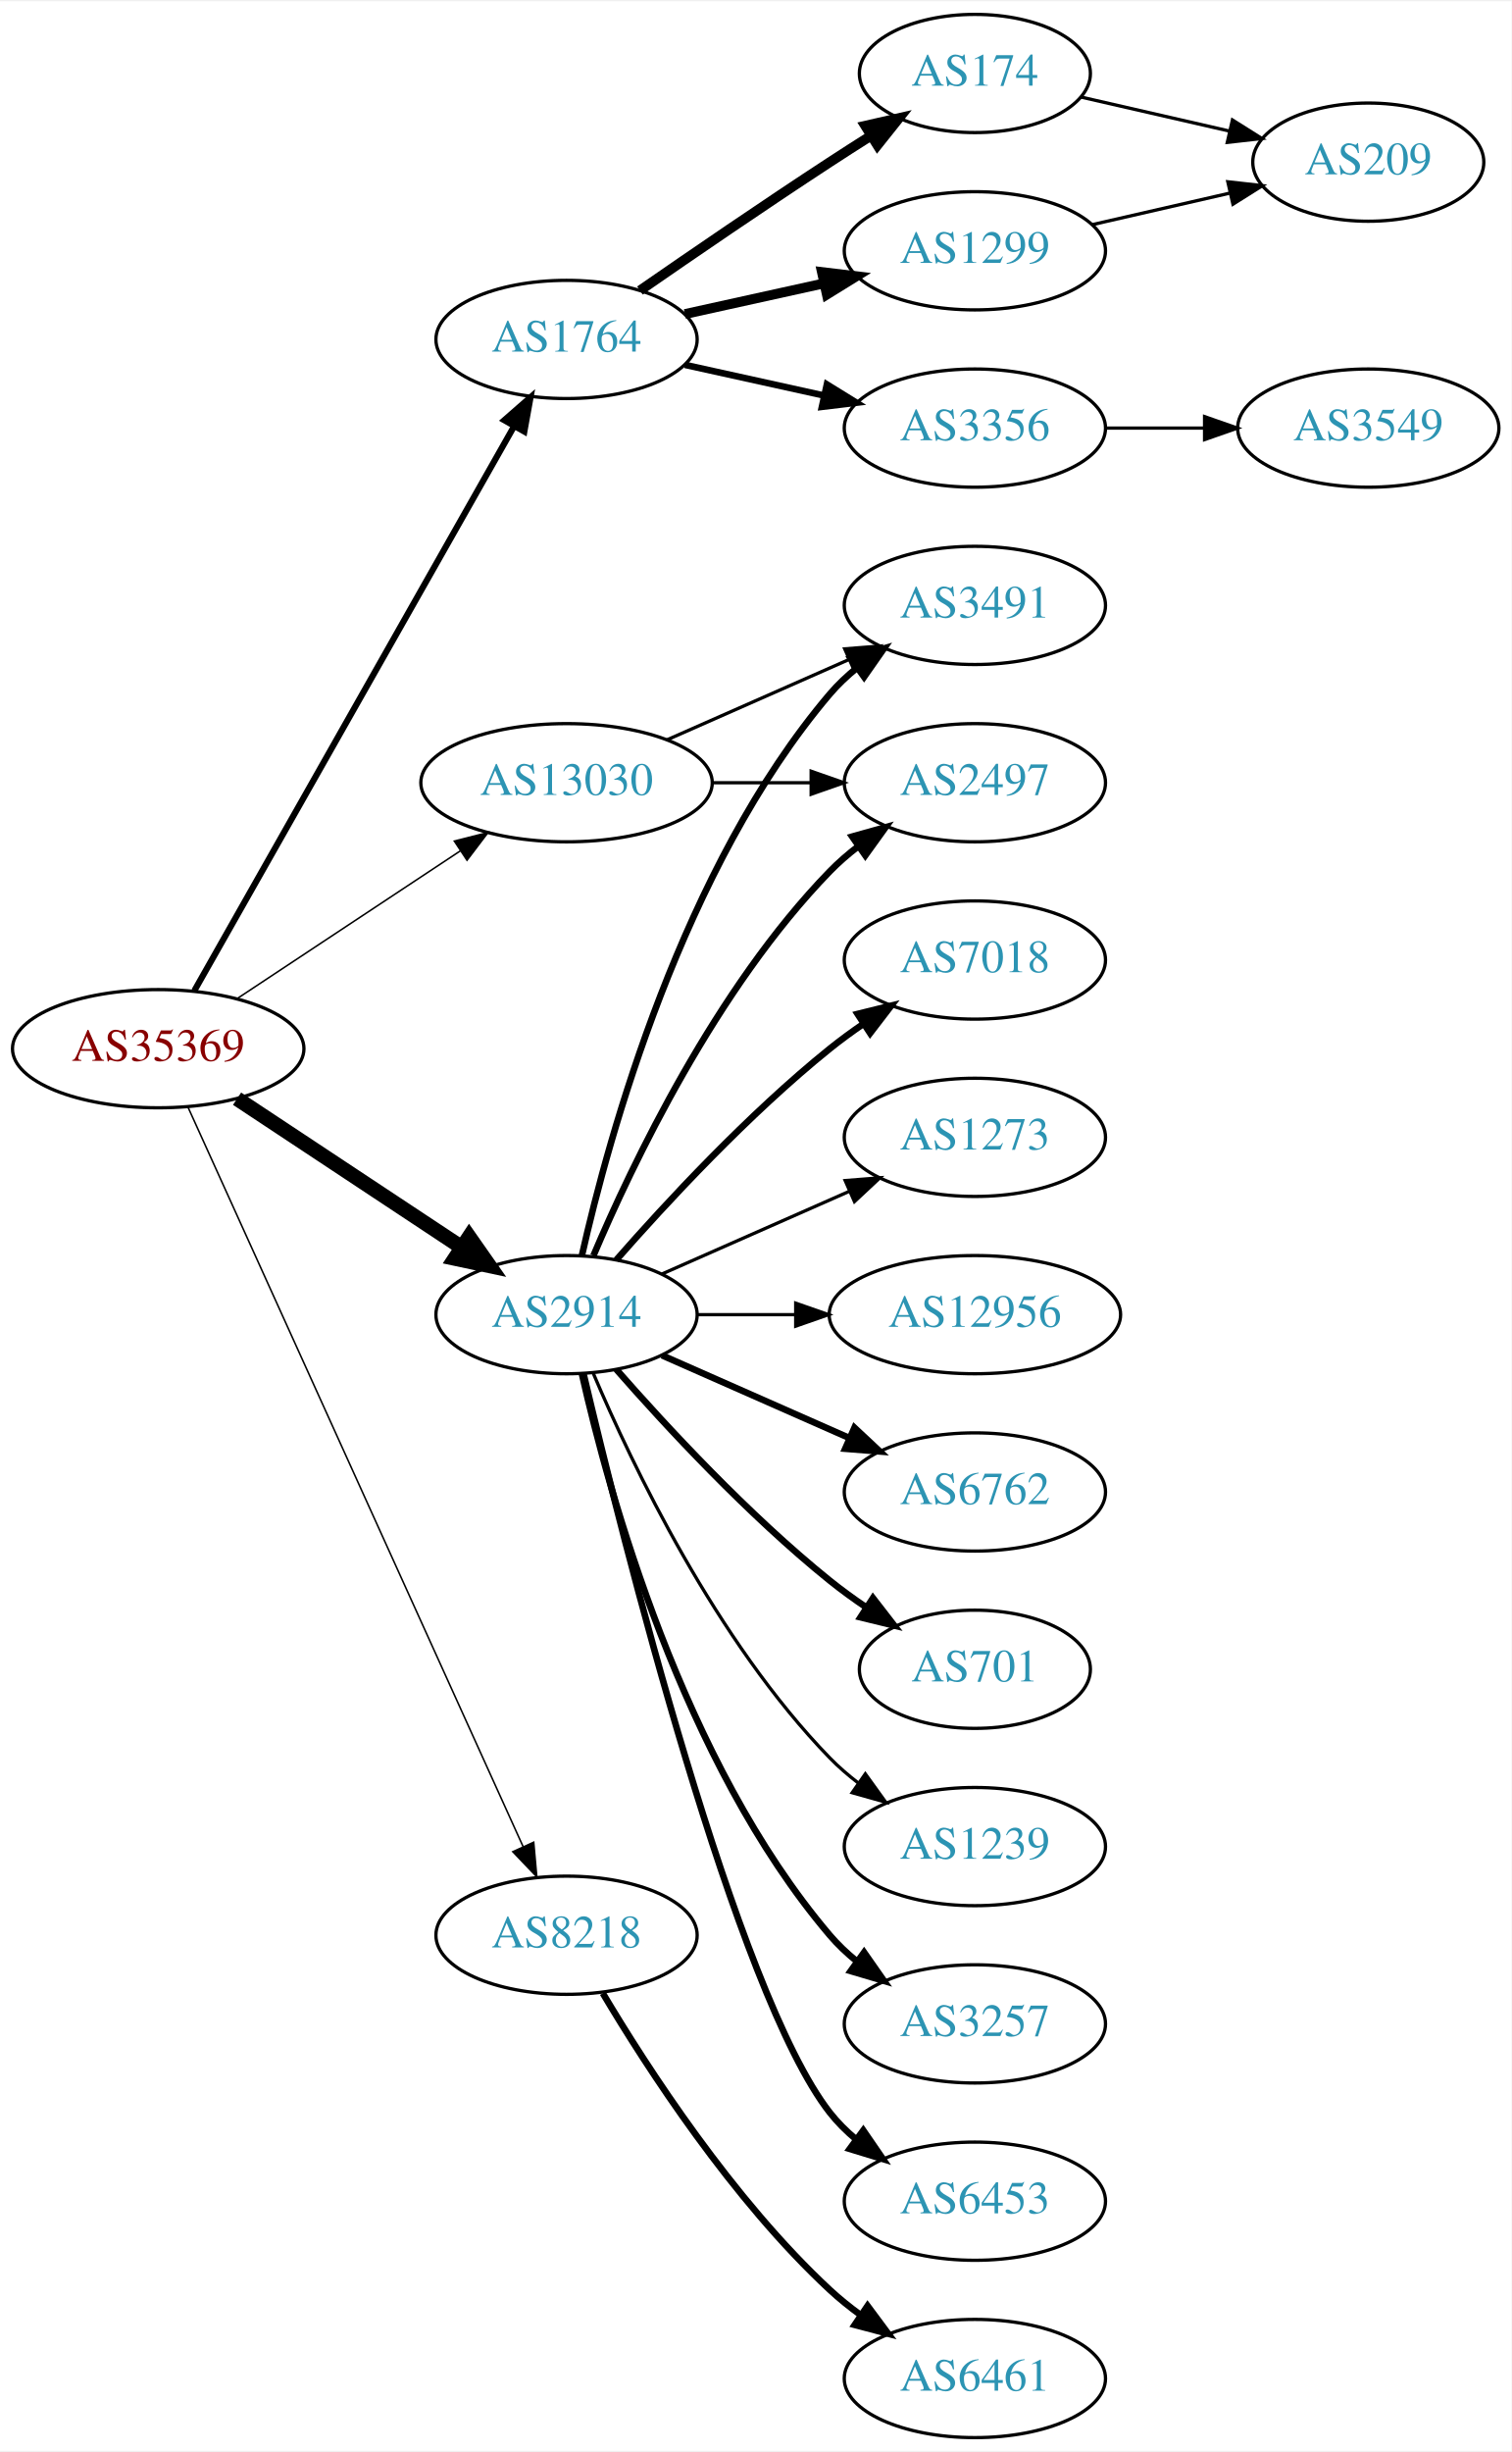
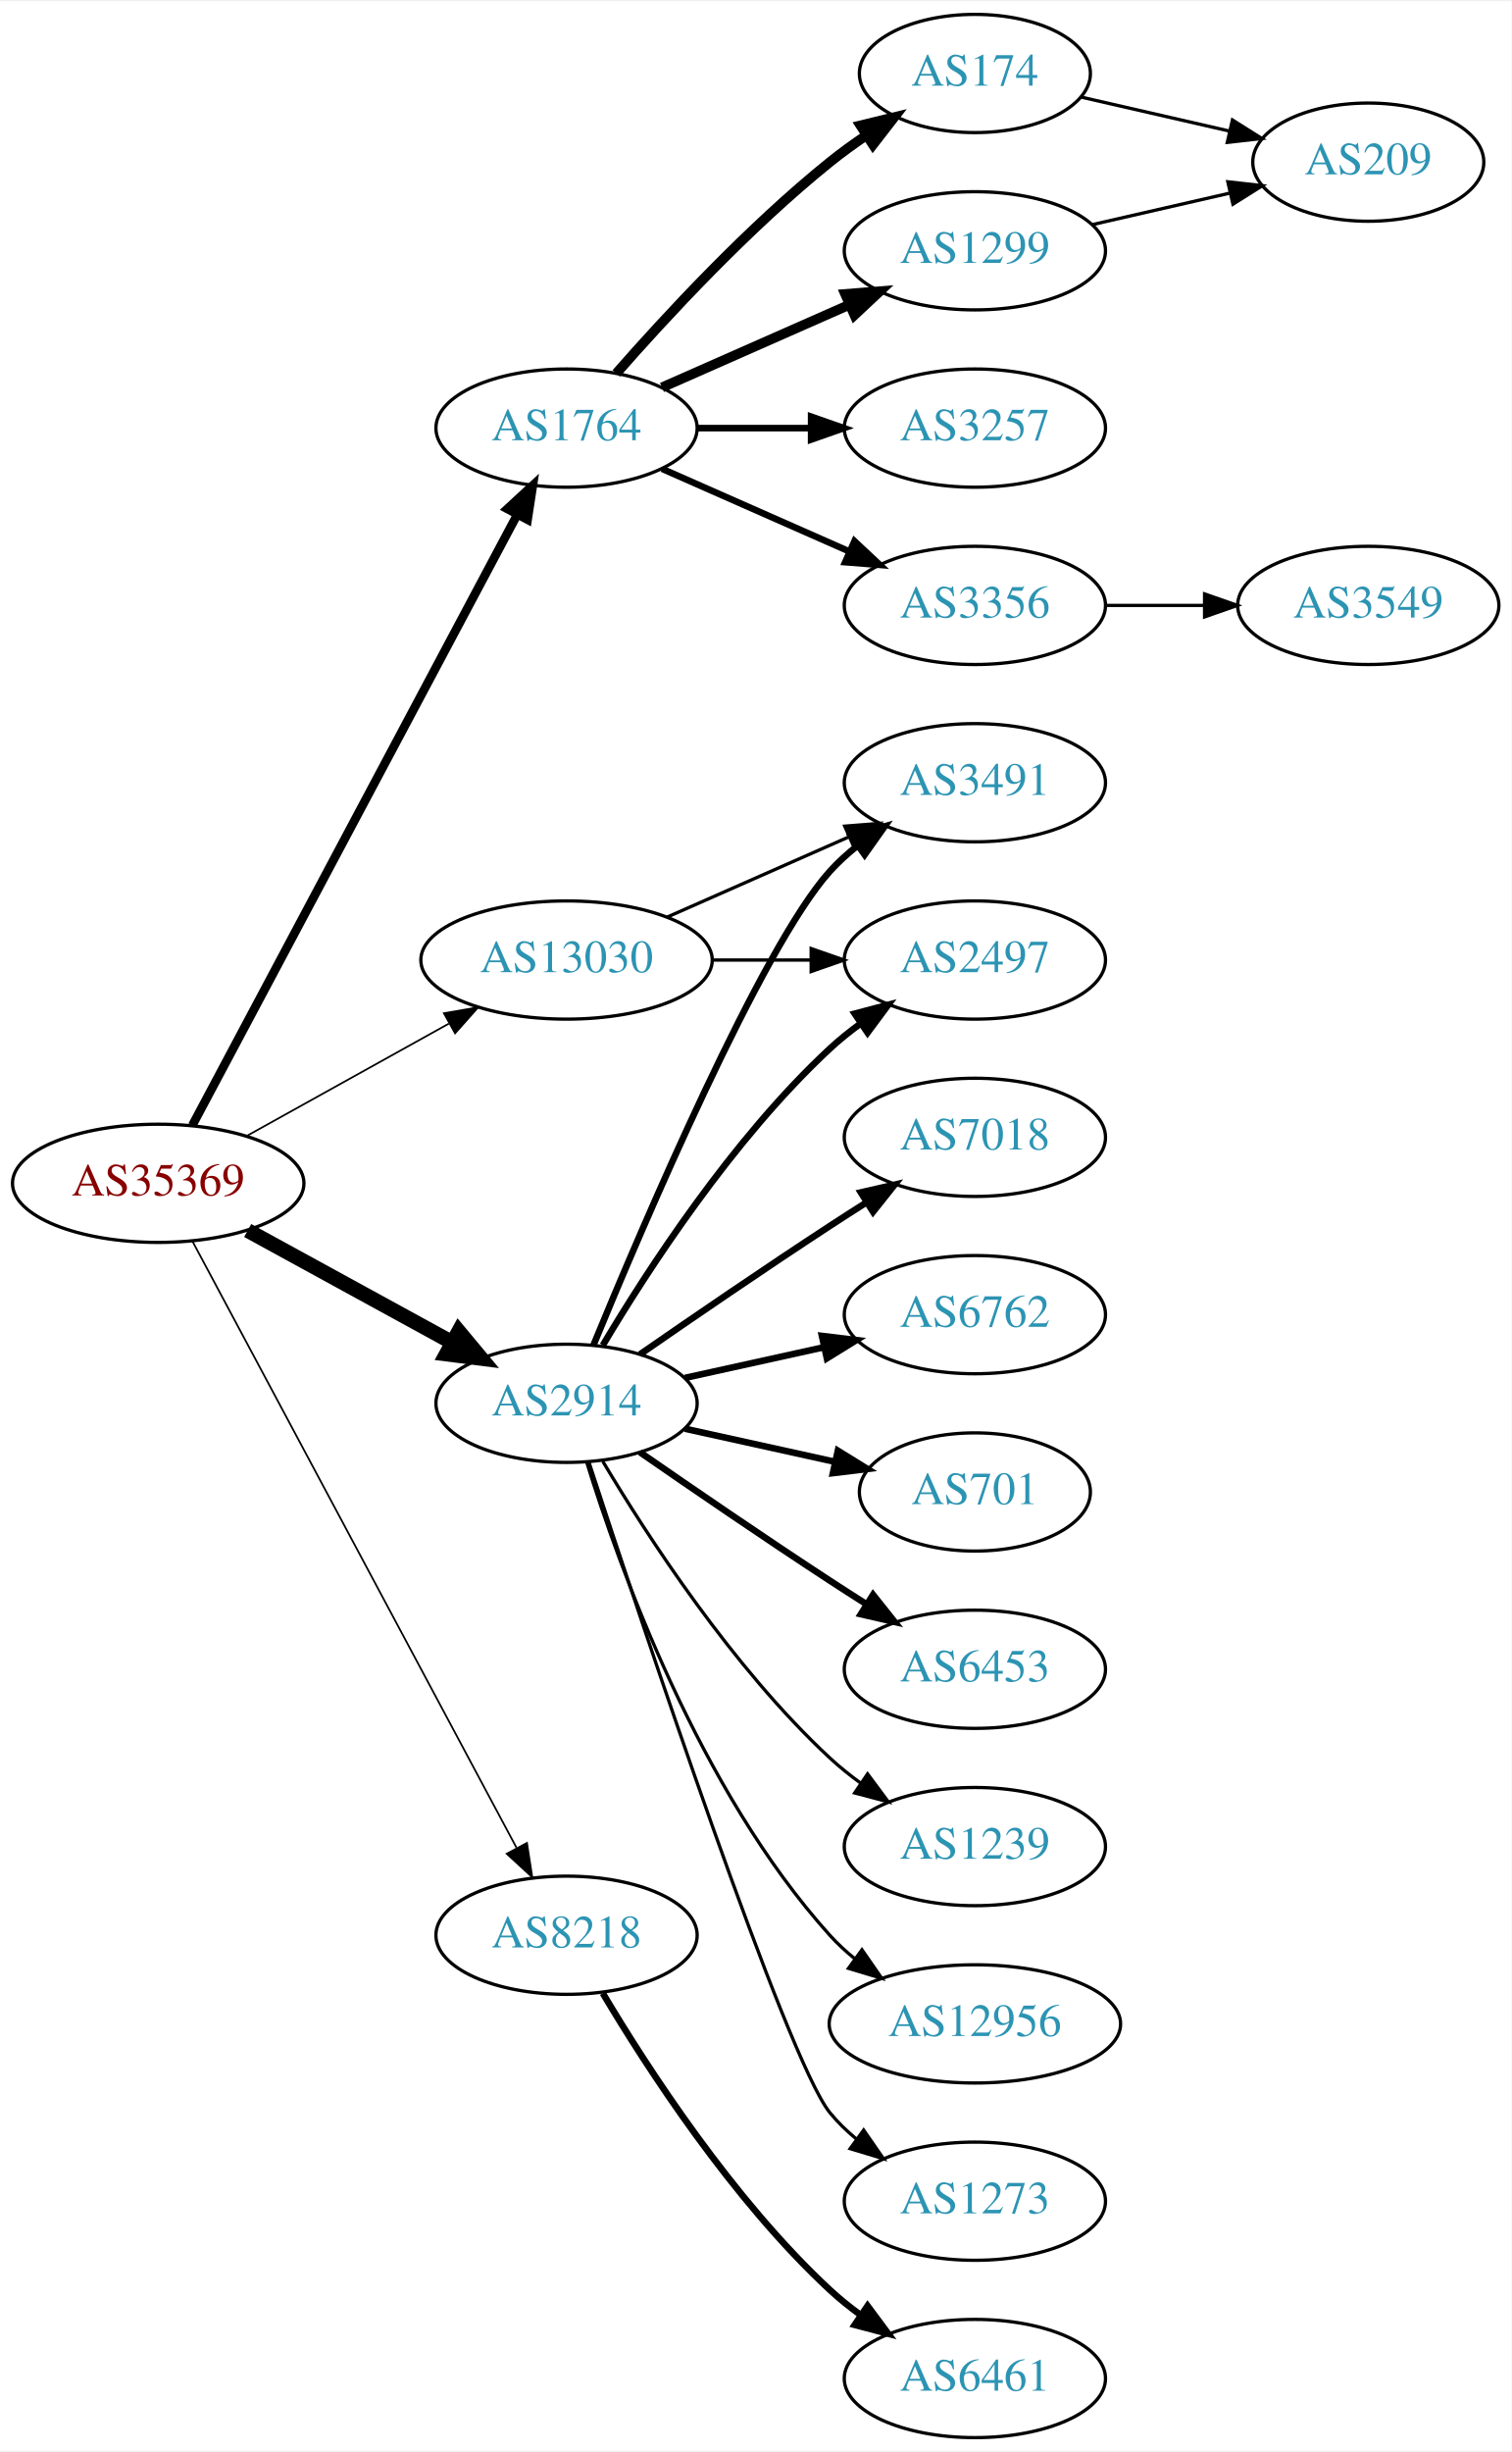
<svg xmlns="http://www.w3.org/2000/svg" xmlns:xlink="http://www.w3.org/1999/xlink" width="460pt" height="746pt" viewBox="0.00 0.00 460.47 746.00">
  <g id="graph0" class="graph" transform="scale(1 1) rotate(0) translate(4 742)">
    <polygon fill="white" stroke="none" points="-4,4 -4,-742 456.469,-742 456.469,4 -4,4" />
    <g id="node1" class="node">
      <g id="a_node1">
        <a xlink:href="/asn/35369" xlink:title="AS35369 ~ LINZAG-TELEKOM-AS [AT]">
-           <ellipse fill="#ffffff" stroke="black" cx="44.196" cy="-423" rx="44.393" ry="18" />
-           <text text-anchor="middle" x="44.196" y="-419.3" font-family="Times,serif" font-size="14.00" fill="#880000">AS35369</text>
+           <ellipse fill="#ffffff" stroke="black" cx="44.196" cy="-382" rx="44.393" ry="18" />
+           <text text-anchor="middle" x="44.196" y="-378.3" font-family="Times,serif" font-size="14.00" fill="#880000">AS35369</text>
        </a>
      </g>
    </g>
    <g id="node2" class="node">
      <g id="a_node2">
        <a xlink:href="/asn/1764" xlink:title="AS1764 ~ NEXTLAYER-AS [AT]">
-           <ellipse fill="#ffffff" stroke="black" cx="168.588" cy="-639" rx="39.794" ry="18" />
-           <text text-anchor="middle" x="168.588" y="-635.3" font-family="Times,serif" font-size="14.00" fill="#2c94b3">AS1764</text>
+           <ellipse fill="#ffffff" stroke="black" cx="168.588" cy="-612" rx="39.794" ry="18" />
+           <text text-anchor="middle" x="168.588" y="-608.3" font-family="Times,serif" font-size="14.00" fill="#2c94b3">AS1764</text>
        </a>
      </g>
    </g>
    <g id="edge1" class="edge">
-       <path fill="none" stroke="black" stroke-width="1.895" d="M55.212,-440.676C76.692,-478.584 127.285,-567.873 152.606,-612.559" />
-       <polygon fill="black" stroke="black" stroke-width="1.895" points="149.631,-614.408 157.606,-621.383 155.721,-610.957 149.631,-614.408" />
+       <path fill="none" stroke="black" stroke-width="2.647" d="M54.597,-399.666C75.963,-439.817 128.271,-538.115 153.511,-585.546" />
+       <polygon fill="black" stroke="black" stroke-width="2.647" points="150.536,-587.405 158.323,-594.589 156.715,-584.117 150.536,-587.405" />
    </g>
    <g id="node3" class="node">
      <g id="a_node3">
        <a xlink:href="/asn/2914" xlink:title="AS2914 ~ NTT America, Inc. [US]">
-           <ellipse fill="#ffffff" stroke="black" cx="168.588" cy="-342" rx="39.794" ry="18" />
-           <text text-anchor="middle" x="168.588" y="-338.3" font-family="Times,serif" font-size="14.00" fill="#2c94b3">AS2914</text>
+           <ellipse fill="#ffffff" stroke="black" cx="168.588" cy="-315" rx="39.794" ry="18" />
+           <text text-anchor="middle" x="168.588" y="-311.3" font-family="Times,serif" font-size="14.00" fill="#2c94b3">AS2914</text>
        </a>
      </g>
    </g>
    <g id="edge2" class="edge">
-       <path fill="none" stroke="black" stroke-width="4.5" d="M68.217,-407.765C87.571,-394.956 115.406,-376.534 136.696,-362.445" />
-       <polygon fill="black" stroke="black" stroke-width="4.5" points="138.918,-365.696 145.084,-356.893 134.572,-359.129 138.918,-365.696" />
+       <path fill="none" stroke="black" stroke-width="4.5" d="M71.452,-367.627C89.643,-357.669 114.029,-344.32 133.688,-333.558" />
+       <polygon fill="black" stroke="black" stroke-width="4.5" points="135.748,-336.919 142.629,-328.663 131.967,-330.011 135.748,-336.919" />
    </g>
    <g id="node4" class="node">
      <g id="a_node4">
        <a xlink:href="/asn/8218" xlink:title="AS8218 ~ legacy Neotelecoms [FR]">
          <ellipse fill="#ffffff" stroke="black" cx="168.588" cy="-153" rx="39.794" ry="18" />
          <text text-anchor="middle" x="168.588" y="-149.3" font-family="Times,serif" font-size="14.00" fill="#2c94b3">AS8218</text>
        </a>
      </g>
    </g>
    <g id="edge3" class="edge">
-       <path fill="none" stroke="black" stroke-width="0.474" d="M53.227,-405.285C74.147,-359.133 130.43,-234.972 155.386,-179.918" />
-       <polygon fill="black" stroke="black" stroke-width="0.474" points="158.587,-181.334 159.528,-170.781 152.212,-178.444 158.587,-181.334" />
+       <path fill="none" stroke="black" stroke-width="0.529" d="M54.597,-364.411C75.911,-324.532 128.015,-227.043 153.325,-179.687" />
+       <polygon fill="black" stroke="black" stroke-width="0.529" points="156.529,-181.118 158.156,-170.649 150.355,-177.819 156.529,-181.118" />
    </g>
    <g id="node5" class="node">
      <g id="a_node5">
        <a xlink:href="/asn/13030" xlink:title="AS13030 ~ Init7 (Switzerland) Ltd. [CH]">
-           <ellipse fill="#ffffff" stroke="black" cx="168.588" cy="-504" rx="44.393" ry="18" />
-           <text text-anchor="middle" x="168.588" y="-500.3" font-family="Times,serif" font-size="14.00" fill="#2c94b3">AS13030</text>
+           <ellipse fill="#ffffff" stroke="black" cx="168.588" cy="-450" rx="44.393" ry="18" />
+           <text text-anchor="middle" x="168.588" y="-446.3" font-family="Times,serif" font-size="14.00" fill="#2c94b3">AS13030</text>
        </a>
      </g>
    </g>
    <g id="edge4" class="edge">
-       <path fill="none" stroke="black" stroke-width="0.474" d="M68.217,-438.235C87.449,-450.963 115.056,-469.234 136.294,-483.289" />
-       <polygon fill="black" stroke="black" stroke-width="0.474" points="134.4,-486.233 144.67,-488.833 138.263,-480.395 134.4,-486.233" />
+       <path fill="none" stroke="black" stroke-width="0.529" d="M71.152,-396.421C89.083,-406.383 113.137,-419.747 132.735,-430.636" />
+       <polygon fill="black" stroke="black" stroke-width="0.529" points="131.228,-433.803 141.669,-435.6 134.628,-427.684 131.228,-433.803" />
    </g>
    <g id="node6" class="node">
      <g id="a_node6">
+         <a xlink:href="/asn/3257" xlink:title="AS3257 ~ GTT [DE]">
+           <ellipse fill="#ffffff" stroke="black" cx="292.98" cy="-612" rx="39.794" ry="18" />
+           <text text-anchor="middle" x="292.98" y="-608.3" font-family="Times,serif" font-size="14.00" fill="#2c94b3">AS3257</text>
+         </a>
+       </g>
+     </g>
+     <g id="edge5" class="edge">
+       <path fill="none" stroke="black" stroke-width="2" d="M208.314,-612C219.252,-612 231.303,-612 242.769,-612" />
+       <polygon fill="black" stroke="black" stroke-width="2" points="243.087,-615.5 253.087,-612 243.087,-608.5 243.087,-615.5" />
+     </g>
+     <g id="node7" class="node">
+       <g id="a_node7">
+         <a xlink:href="/asn/174" xlink:title="AS174 ~ Cogent Communications [US]">
+           <ellipse fill="#ffffff" stroke="black" cx="292.98" cy="-720" rx="35.194" ry="18" />
+           <text text-anchor="middle" x="292.98" y="-716.3" font-family="Times,serif" font-size="14.00" fill="#2c94b3">AS174</text>
+         </a>
+       </g>
+     </g>
+     <g id="edge6" class="edge">
+       <path fill="none" stroke="black" stroke-width="3" d="M183.74,-628.663C198.842,-645.894 223.963,-673.024 248.784,-693 252.289,-695.821 256.107,-698.587 259.975,-701.208" />
+       <polygon fill="black" stroke="black" stroke-width="3" points="258.126,-704.18 268.421,-706.682 261.933,-698.306 258.126,-704.18" />
+     </g>
+     <g id="node8" class="node">
+       <g id="a_node8">
        <a xlink:href="/asn/1299" xlink:title="AS1299 ~ Telia Carrier [EU]">
          <ellipse fill="#ffffff" stroke="black" cx="292.98" cy="-666" rx="39.794" ry="18" />
          <text text-anchor="middle" x="292.98" y="-662.3" font-family="Times,serif" font-size="14.00" fill="#2c94b3">AS1299</text>
        </a>
      </g>
    </g>
-     <g id="edge5" class="edge">
-       <path fill="none" stroke="black" stroke-width="3" d="M204.661,-646.737C217.848,-649.646 233.028,-652.995 246.994,-656.076" />
-       <polygon fill="black" stroke="black" stroke-width="3" points="246.383,-659.525 256.903,-658.262 247.891,-652.69 246.383,-659.525" />
-     </g>
-     <g id="node7" class="node">
-       <g id="a_node7">
+     <g id="edge7" class="edge">
+       <path fill="none" stroke="black" stroke-width="3" d="M197.667,-624.389C214.615,-631.866 236.413,-641.483 254.782,-649.588" />
+       <polygon fill="black" stroke="black" stroke-width="3" points="253.47,-652.834 264.032,-653.669 256.296,-646.43 253.47,-652.834" />
+     </g>
+     <g id="node9" class="node">
+       <g id="a_node9">
        <a xlink:href="/asn/3356" xlink:title="AS3356 ~ Level 3 Parent, LLC [US]">
-           <ellipse fill="#ffffff" stroke="black" cx="292.98" cy="-612" rx="39.794" ry="18" />
-           <text text-anchor="middle" x="292.98" y="-608.3" font-family="Times,serif" font-size="14.00" fill="#2c94b3">AS3356</text>
-         </a>
-       </g>
-     </g>
-     <g id="edge6" class="edge">
-       <path fill="none" stroke="black" stroke-width="2" d="M204.661,-631.263C217.848,-628.354 233.028,-625.005 246.994,-621.924" />
-       <polygon fill="black" stroke="black" stroke-width="2" points="247.891,-625.31 256.903,-619.738 246.383,-618.475 247.891,-625.31" />
-     </g>
-     <g id="node8" class="node">
-       <g id="a_node8">
-         <a xlink:href="/asn/174" xlink:title="AS174 ~ Cogent Communications [US]">
-           <ellipse fill="#ffffff" stroke="black" cx="292.98" cy="-720" rx="35.194" ry="18" />
-           <text text-anchor="middle" x="292.98" y="-716.3" font-family="Times,serif" font-size="14.00" fill="#2c94b3">AS174</text>
-         </a>
-       </g>
-     </g>
-     <g id="edge7" class="edge">
-       <path fill="none" stroke="black" stroke-width="3" d="M190.945,-653.901C206.796,-664.877 228.999,-680.079 248.784,-693 252.829,-695.642 257.114,-698.385 261.354,-701.067" />
-       <polygon fill="black" stroke="black" stroke-width="3" points="259.568,-704.079 269.898,-706.432 263.291,-698.15 259.568,-704.079" />
-     </g>
-     <g id="node10" class="node">
-       <g id="a_node10">
-         <a xlink:href="/asn/3491" xlink:title="AS3491 ~ PCCW Global, Inc. [US]">
          <ellipse fill="#ffffff" stroke="black" cx="292.98" cy="-558" rx="39.794" ry="18" />
-           <text text-anchor="middle" x="292.98" y="-554.3" font-family="Times,serif" font-size="14.00" fill="#2c94b3">AS3491</text>
-         </a>
-       </g>
-     </g>
-     <g id="edge9" class="edge">
-       <path fill="none" stroke="black" stroke-width="2" d="M173.282,-360.075C181.422,-396.148 203.855,-478.14 248.784,-531 251.219,-533.864 254.035,-536.521 257.04,-538.961" />
-       <polygon fill="black" stroke="black" stroke-width="2" points="255.139,-541.905 265.3,-544.906 259.228,-536.224 255.139,-541.905" />
+           <text text-anchor="middle" x="292.98" y="-554.3" font-family="Times,serif" font-size="14.00" fill="#2c94b3">AS3356</text>
+         </a>
+       </g>
+     </g>
+     <g id="edge8" class="edge">
+       <path fill="none" stroke="black" stroke-width="2" d="M197.667,-599.611C214.615,-592.134 236.413,-582.517 254.782,-574.412" />
+       <polygon fill="black" stroke="black" stroke-width="2" points="256.296,-577.57 264.032,-570.331 253.47,-571.166 256.296,-577.57" />
    </g>
    <g id="node11" class="node">
      <g id="a_node11">
-         <a xlink:href="/asn/12956" xlink:title="AS12956 ~ TELXIUS [ES]">
-           <ellipse fill="#ffffff" stroke="black" cx="292.98" cy="-342" rx="44.393" ry="18" />
-           <text text-anchor="middle" x="292.98" y="-338.3" font-family="Times,serif" font-size="14.00" fill="#2c94b3">AS12956</text>
+         <a xlink:href="/asn/3491" xlink:title="AS3491 ~ PCCW Global, Inc. [US]">
+           <ellipse fill="#ffffff" stroke="black" cx="292.98" cy="-504" rx="39.794" ry="18" />
+           <text text-anchor="middle" x="292.98" y="-500.3" font-family="Times,serif" font-size="14.00" fill="#2c94b3">AS3491</text>
        </a>
      </g>
    </g>
    <g id="edge10" class="edge">
-       <path fill="none" stroke="black" d="M208.314,-342C217.774,-342 228.066,-342 238.092,-342" />
-       <polygon fill="black" stroke="black" points="238.399,-345.5 248.399,-342 238.399,-338.5 238.399,-345.5" />
+       <path fill="none" stroke="black" stroke-width="2" d="M176.747,-332.633C192.008,-369.658 228.037,-453.976 248.784,-477 251.3,-479.792 254.172,-482.401 257.211,-484.812" />
+       <polygon fill="black" stroke="black" stroke-width="2" points="255.34,-487.776 265.519,-490.715 259.394,-482.07 255.34,-487.776" />
    </g>
    <g id="node12" class="node">
      <g id="a_node12">
-         <a xlink:href="/asn/2497" xlink:title="AS2497 ~ Internet Initiative Japan Inc. [JP]">
-           <ellipse fill="#ffffff" stroke="black" cx="292.98" cy="-504" rx="39.794" ry="18" />
-           <text text-anchor="middle" x="292.98" y="-500.3" font-family="Times,serif" font-size="14.00" fill="#2c94b3">AS2497</text>
+         <a xlink:href="/asn/7018" xlink:title="AS7018 ~ AT&amp;T Services, Inc. [US]">
+           <ellipse fill="#ffffff" stroke="black" cx="292.98" cy="-396" rx="39.794" ry="18" />
+           <text text-anchor="middle" x="292.98" y="-392.3" font-family="Times,serif" font-size="14.00" fill="#2c94b3">AS7018</text>
        </a>
      </g>
    </g>
    <g id="edge11" class="edge">
-       <path fill="none" stroke="black" stroke-width="2" d="M176.779,-359.975C188.546,-387.682 214.12,-441.348 248.784,-477 251.404,-479.695 254.345,-482.239 257.428,-484.608" />
-       <polygon fill="black" stroke="black" stroke-width="2" points="255.594,-487.597 265.796,-490.455 259.603,-481.859 255.594,-487.597" />
+       <path fill="none" stroke="black" stroke-width="2" d="M190.945,-329.901C206.796,-340.877 228.999,-356.079 248.784,-369 252.366,-371.339 256.137,-373.759 259.897,-376.144" />
+       <polygon fill="black" stroke="black" stroke-width="2" points="258.23,-379.231 268.558,-381.596 261.959,-373.307 258.23,-379.231" />
    </g>
    <g id="node13" class="node">
      <g id="a_node13">
        <a xlink:href="/asn/6762" xlink:title="AS6762 ~ TELECOM ITALIA SPARKLE S.p.A. [IT]">
-           <ellipse fill="#ffffff" stroke="black" cx="292.98" cy="-288" rx="39.794" ry="18" />
-           <text text-anchor="middle" x="292.98" y="-284.3" font-family="Times,serif" font-size="14.00" fill="#2c94b3">AS6762</text>
+           <ellipse fill="#ffffff" stroke="black" cx="292.98" cy="-342" rx="39.794" ry="18" />
+           <text text-anchor="middle" x="292.98" y="-338.3" font-family="Times,serif" font-size="14.00" fill="#2c94b3">AS6762</text>
        </a>
      </g>
    </g>
    <g id="edge12" class="edge">
-       <path fill="none" stroke="black" stroke-width="2" d="M197.667,-329.611C214.615,-322.134 236.413,-312.517 254.782,-304.412" />
-       <polygon fill="black" stroke="black" stroke-width="2" points="256.296,-307.57 264.032,-300.331 253.47,-301.166 256.296,-307.57" />
+       <path fill="none" stroke="black" stroke-width="2" d="M204.661,-322.737C217.848,-325.646 233.028,-328.995 246.994,-332.076" />
+       <polygon fill="black" stroke="black" stroke-width="2" points="246.383,-335.525 256.903,-334.262 247.891,-328.69 246.383,-335.525" />
    </g>
    <g id="node14" class="node">
      <g id="a_node14">
        <a xlink:href="/asn/701" xlink:title="AS701 ~ UUNET [US]">
-           <ellipse fill="#ffffff" stroke="black" cx="292.98" cy="-234" rx="35.194" ry="18" />
-           <text text-anchor="middle" x="292.98" y="-230.3" font-family="Times,serif" font-size="14.00" fill="#2c94b3">AS701</text>
+           <ellipse fill="#ffffff" stroke="black" cx="292.98" cy="-288" rx="35.194" ry="18" />
+           <text text-anchor="middle" x="292.98" y="-284.3" font-family="Times,serif" font-size="14.00" fill="#2c94b3">AS701</text>
        </a>
      </g>
    </g>
    <g id="edge13" class="edge">
-       <path fill="none" stroke="black" stroke-width="2" d="M183.74,-325.337C198.842,-308.106 223.963,-280.976 248.784,-261 252.289,-258.179 256.107,-255.413 259.975,-252.792" />
-       <polygon fill="black" stroke="black" stroke-width="2" points="261.933,-255.694 268.421,-247.318 258.126,-249.82 261.933,-255.694" />
+       <path fill="none" stroke="black" stroke-width="2" d="M204.661,-307.263C218.894,-304.123 235.449,-300.471 250.293,-297.196" />
+       <polygon fill="black" stroke="black" stroke-width="2" points="251.236,-300.572 260.247,-295 249.728,-293.737 251.236,-300.572" />
    </g>
    <g id="node15" class="node">
      <g id="a_node15">
+         <a xlink:href="/asn/6453" xlink:title="AS6453 ~ TATA COMMUNICATIONS (AMERICA) INC [US]">
+           <ellipse fill="#ffffff" stroke="black" cx="292.98" cy="-234" rx="39.794" ry="18" />
+           <text text-anchor="middle" x="292.98" y="-230.3" font-family="Times,serif" font-size="14.00" fill="#2c94b3">AS6453</text>
+         </a>
+       </g>
+     </g>
+     <g id="edge14" class="edge">
+       <path fill="none" stroke="black" stroke-width="2" d="M190.945,-300.099C206.796,-289.123 228.999,-273.921 248.784,-261 252.366,-258.661 256.137,-256.241 259.897,-253.856" />
+       <polygon fill="black" stroke="black" stroke-width="2" points="261.959,-256.693 268.558,-248.404 258.23,-250.769 261.959,-256.693" />
+     </g>
+     <g id="node16" class="node">
+       <g id="a_node16">
        <a xlink:href="/asn/1239" xlink:title="AS1239 ~ Sprint [US]">
          <ellipse fill="#ffffff" stroke="black" cx="292.98" cy="-180" rx="39.794" ry="18" />
          <text text-anchor="middle" x="292.98" y="-176.3" font-family="Times,serif" font-size="14.00" fill="#2c94b3">AS1239</text>
        </a>
      </g>
    </g>
-     <g id="edge14" class="edge">
-       <path fill="none" stroke="black" d="M176.779,-324.025C188.546,-296.318 214.12,-242.652 248.784,-207 251.404,-204.305 254.345,-201.761 257.428,-199.392" />
-       <polygon fill="black" stroke="black" points="259.603,-202.141 265.796,-193.545 255.594,-196.403 259.603,-202.141" />
-     </g>
-     <g id="node16" class="node">
-       <g id="a_node16">
-         <a xlink:href="/asn/3257" xlink:title="AS3257 ~ GTT [DE]">
-           <ellipse fill="#ffffff" stroke="black" cx="292.98" cy="-126" rx="39.794" ry="18" />
-           <text text-anchor="middle" x="292.98" y="-122.3" font-family="Times,serif" font-size="14.00" fill="#2c94b3">AS3257</text>
-         </a>
-       </g>
-     </g>
    <g id="edge15" class="edge">
-       <path fill="none" stroke="black" stroke-width="2" d="M173.282,-323.925C181.422,-287.852 203.855,-205.86 248.784,-153 251.219,-150.136 254.035,-147.479 257.04,-145.039" />
-       <polygon fill="black" stroke="black" stroke-width="2" points="259.228,-147.776 265.3,-139.094 255.139,-142.095 259.228,-147.776" />
+       <path fill="none" stroke="black" d="M179.634,-297.329C193.205,-274.528 219.137,-234.528 248.784,-207 251.691,-204.301 254.904,-201.72 258.228,-199.297" />
+       <polygon fill="black" stroke="black" points="260.287,-202.13 266.606,-193.625 256.363,-196.333 260.287,-202.13" />
    </g>
    <g id="node17" class="node">
      <g id="a_node17">
-         <a xlink:href="/asn/6453" xlink:title="AS6453 ~ TATA COMMUNICATIONS (AMERICA) INC [US]">
-           <ellipse fill="#ffffff" stroke="black" cx="292.98" cy="-72" rx="39.794" ry="18" />
-           <text text-anchor="middle" x="292.98" y="-68.3" font-family="Times,serif" font-size="14.00" fill="#2c94b3">AS6453</text>
+         <a xlink:href="/asn/2497" xlink:title="AS2497 ~ Internet Initiative Japan Inc. [JP]">
+           <ellipse fill="#ffffff" stroke="black" cx="292.98" cy="-450" rx="39.794" ry="18" />
+           <text text-anchor="middle" x="292.98" y="-446.3" font-family="Times,serif" font-size="14.00" fill="#2c94b3">AS2497</text>
        </a>
      </g>
    </g>
    <g id="edge16" class="edge">
-       <path fill="none" stroke="black" stroke-width="2" d="M173.728,-324.129C185.511,-274.377 220.223,-135.528 248.784,-99 251.099,-96.039 253.836,-93.317 256.791,-90.836" />
-       <polygon fill="black" stroke="black" stroke-width="2" points="258.985,-93.568 264.982,-84.835 254.847,-87.922 258.985,-93.568" />
+       <path fill="none" stroke="black" stroke-width="2" d="M179.634,-332.671C193.205,-355.472 219.137,-395.472 248.784,-423 251.691,-425.699 254.904,-428.28 258.228,-430.703" />
+       <polygon fill="black" stroke="black" stroke-width="2" points="256.363,-433.667 266.606,-436.375 260.287,-427.87 256.363,-433.667" />
    </g>
    <g id="node18" class="node">
      <g id="a_node18">
-         <a xlink:href="/asn/7018" xlink:title="AS7018 ~ AT&amp;T Services, Inc. [US]">
-           <ellipse fill="#ffffff" stroke="black" cx="292.98" cy="-450" rx="39.794" ry="18" />
-           <text text-anchor="middle" x="292.98" y="-446.3" font-family="Times,serif" font-size="14.00" fill="#2c94b3">AS7018</text>
+         <a xlink:href="/asn/12956" xlink:title="AS12956 ~ TELXIUS [ES]">
+           <ellipse fill="#ffffff" stroke="black" cx="292.98" cy="-126" rx="44.393" ry="18" />
+           <text text-anchor="middle" x="292.98" y="-122.3" font-family="Times,serif" font-size="14.00" fill="#2c94b3">AS12956</text>
        </a>
      </g>
    </g>
    <g id="edge17" class="edge">
-       <path fill="none" stroke="black" stroke-width="2" d="M183.74,-358.663C198.842,-375.894 223.963,-403.024 248.784,-423 252.04,-425.62 255.565,-428.192 259.149,-430.646" />
-       <polygon fill="black" stroke="black" stroke-width="2" points="257.237,-433.577 267.522,-436.121 261.068,-427.719 257.237,-433.577" />
+       <path fill="none" stroke="black" d="M174.726,-297.06C184.629,-265.021 208.966,-197.188 248.784,-153 251.104,-150.425 253.726,-148.006 256.503,-145.756" />
+       <polygon fill="black" stroke="black" points="258.579,-148.574 264.618,-139.868 254.469,-142.908 258.579,-148.574" />
    </g>
    <g id="node19" class="node">
      <g id="a_node19">
        <a xlink:href="/asn/1273" xlink:title="AS1273 ~ Vodafone Group PLC [EU]">
-           <ellipse fill="#ffffff" stroke="black" cx="292.98" cy="-396" rx="39.794" ry="18" />
-           <text text-anchor="middle" x="292.98" y="-392.3" font-family="Times,serif" font-size="14.00" fill="#2c94b3">AS1273</text>
+           <ellipse fill="#ffffff" stroke="black" cx="292.98" cy="-72" rx="39.794" ry="18" />
+           <text text-anchor="middle" x="292.98" y="-68.3" font-family="Times,serif" font-size="14.00" fill="#2c94b3">AS1273</text>
        </a>
      </g>
    </g>
    <g id="edge18" class="edge">
-       <path fill="none" stroke="black" d="M197.667,-354.389C214.615,-361.866 236.413,-371.483 254.782,-379.588" />
-       <polygon fill="black" stroke="black" points="253.47,-382.834 264.032,-383.669 256.296,-376.43 253.47,-382.834" />
+       <path fill="none" stroke="black" d="M175.401,-297.12C191.382,-248.279 235.664,-115.165 248.784,-99 251.153,-96.082 253.926,-93.388 256.903,-90.925" />
+       <polygon fill="black" stroke="black" points="259.094,-93.659 265.125,-84.948 254.978,-87.997 259.094,-93.659" />
    </g>
    <g id="node20" class="node">
      <g id="a_node20">
        <a xlink:href="/asn/6461" xlink:title="AS6461 ~ Zayo Bandwidth [US]">
          <ellipse fill="#ffffff" stroke="black" cx="292.98" cy="-18" rx="39.794" ry="18" />
          <text text-anchor="middle" x="292.98" y="-14.3" font-family="Times,serif" font-size="14.00" fill="#2c94b3">AS6461</text>
        </a>
      </g>
    </g>
    <g id="edge19" class="edge">
      <path fill="none" stroke="black" stroke-width="2" d="M179.634,-135.329C193.205,-112.528 219.137,-72.528 248.784,-45 251.691,-42.301 254.904,-39.72 258.228,-37.297" />
      <polygon fill="black" stroke="black" stroke-width="2" points="260.287,-40.13 266.606,-31.625 256.363,-34.333 260.287,-40.13" />
    </g>
    <g id="edge22" class="edge">
-       <path fill="none" stroke="black" d="M199.216,-517.072C215.81,-524.393 236.67,-533.597 254.403,-541.421" />
-       <polygon fill="black" stroke="black" points="253.325,-544.77 263.887,-545.605 256.151,-538.366 253.325,-544.77" />
+       <path fill="none" stroke="black" d="M199.216,-463.072C215.81,-470.393 236.67,-479.597 254.403,-487.421" />
+       <polygon fill="black" stroke="black" points="253.325,-490.77 263.887,-491.605 256.151,-484.366 253.325,-490.77" />
    </g>
    <g id="edge23" class="edge">
-       <path fill="none" stroke="black" d="M213.084,-504C222.773,-504 233.11,-504 243.002,-504" />
-       <polygon fill="black" stroke="black" points="243.105,-507.5 253.105,-504 243.105,-500.5 243.105,-507.5" />
+       <path fill="none" stroke="black" d="M213.084,-450C222.773,-450 233.11,-450 243.002,-450" />
+       <polygon fill="black" stroke="black" points="243.105,-453.5 253.105,-450 243.105,-446.5 243.105,-453.5" />
    </g>
    <g id="node21" class="node">
      <g id="a_node21">
        <a xlink:href="/asn/209" xlink:title="AS209 ~ CenturyLink Communications, LLC [US]">
          <ellipse fill="#ffffff" stroke="black" cx="412.823" cy="-693" rx="35.194" ry="18" />
          <text text-anchor="middle" x="412.823" y="-689.3" font-family="Times,serif" font-size="14.00" fill="#2c94b3">AS209</text>
        </a>
      </g>
    </g>
    <g id="edge21" class="edge">
+       <path fill="none" stroke="black" d="M325.251,-712.835C339.101,-709.662 355.588,-705.885 370.439,-702.482" />
+       <polygon fill="black" stroke="black" points="371.441,-705.843 380.407,-700.198 369.877,-699.02 371.441,-705.843" />
+     </g>
+     <g id="edge20" class="edge">
      <path fill="none" stroke="black" d="M328.7,-673.955C341.792,-676.955 356.814,-680.396 370.455,-683.522" />
      <polygon fill="black" stroke="black" points="370.033,-687.016 380.562,-685.838 371.597,-680.193 370.033,-687.016" />
    </g>
-     <g id="node9" class="node">
-       <g id="a_node9">
+     <g id="node10" class="node">
+       <g id="a_node10">
        <a xlink:href="/asn/3549" xlink:title="AS3549 ~ Level 3 Parent, LLC [US]">
-           <ellipse fill="#ffffff" stroke="black" cx="412.823" cy="-612" rx="39.794" ry="18" />
-           <text text-anchor="middle" x="412.823" y="-608.3" font-family="Times,serif" font-size="14.00" fill="#2c94b3">AS3549</text>
-         </a>
-       </g>
-     </g>
-     <g id="edge8" class="edge">
-       <path fill="none" stroke="black" d="M332.893,-612C342.446,-612 352.796,-612 362.759,-612" />
-       <polygon fill="black" stroke="black" points="362.951,-615.5 372.951,-612 362.951,-608.5 362.951,-615.5" />
-     </g>
-     <g id="edge20" class="edge">
-       <path fill="none" stroke="black" d="M325.251,-712.835C339.101,-709.662 355.588,-705.885 370.439,-702.482" />
-       <polygon fill="black" stroke="black" points="371.441,-705.843 380.407,-700.198 369.877,-699.02 371.441,-705.843" />
+           <ellipse fill="#ffffff" stroke="black" cx="412.823" cy="-558" rx="39.794" ry="18" />
+           <text text-anchor="middle" x="412.823" y="-554.3" font-family="Times,serif" font-size="14.00" fill="#2c94b3">AS3549</text>
+         </a>
+       </g>
+     </g>
+     <g id="edge9" class="edge">
+       <path fill="none" stroke="black" d="M332.893,-558C342.446,-558 352.796,-558 362.759,-558" />
+       <polygon fill="black" stroke="black" points="362.951,-561.5 372.951,-558 362.951,-554.5 362.951,-561.5" />
    </g>
  </g>
</svg>
